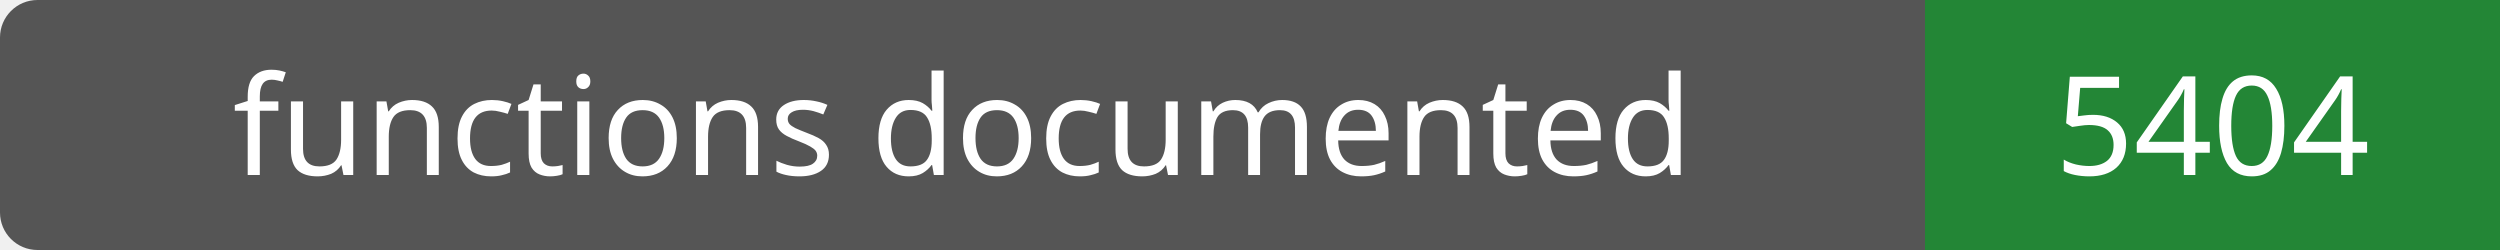
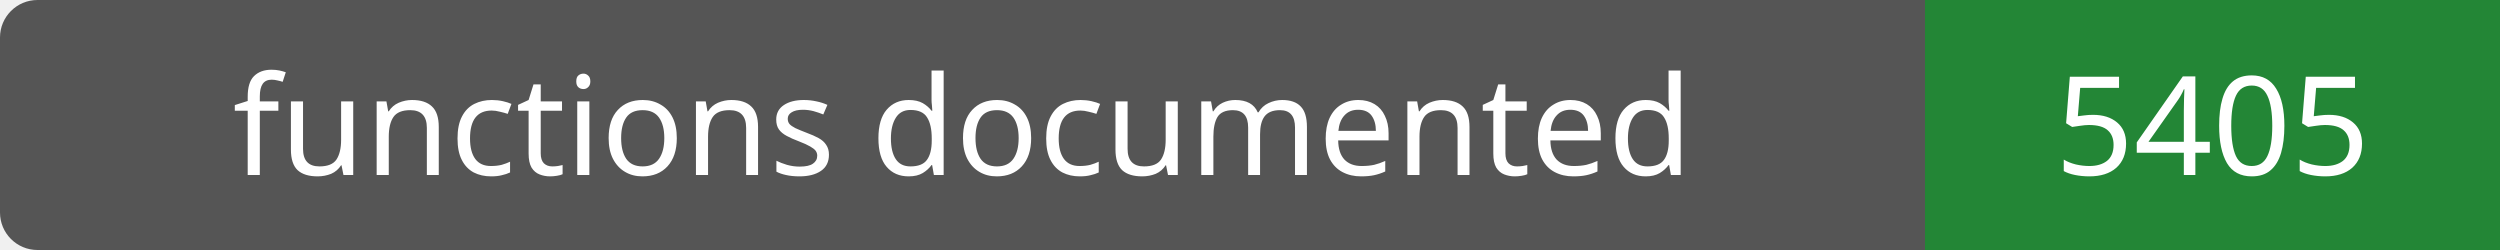
- <svg xmlns="http://www.w3.org/2000/svg" width="200" height="20" role="img" aria-label="functions documented: 5404">
+ <svg xmlns="http://www.w3.org/2000/svg" width="200" height="20" role="img" aria-label="functions documented: 5405">
  <rect width="200" height="20" rx="3" fill="#555" />
  <path fill="#238636" d="M154 0h46v20H154z" />
  <g fill="#fff" text-anchor="middle" font-family="Verdana,sans-serif" font-size="11">
    <text x="77.0" y="14">functions documented</text>
-     <text x="177.0" y="14">5404</text>
+     <text x="177.0" y="14">5405</text>
  </g>
</svg>
